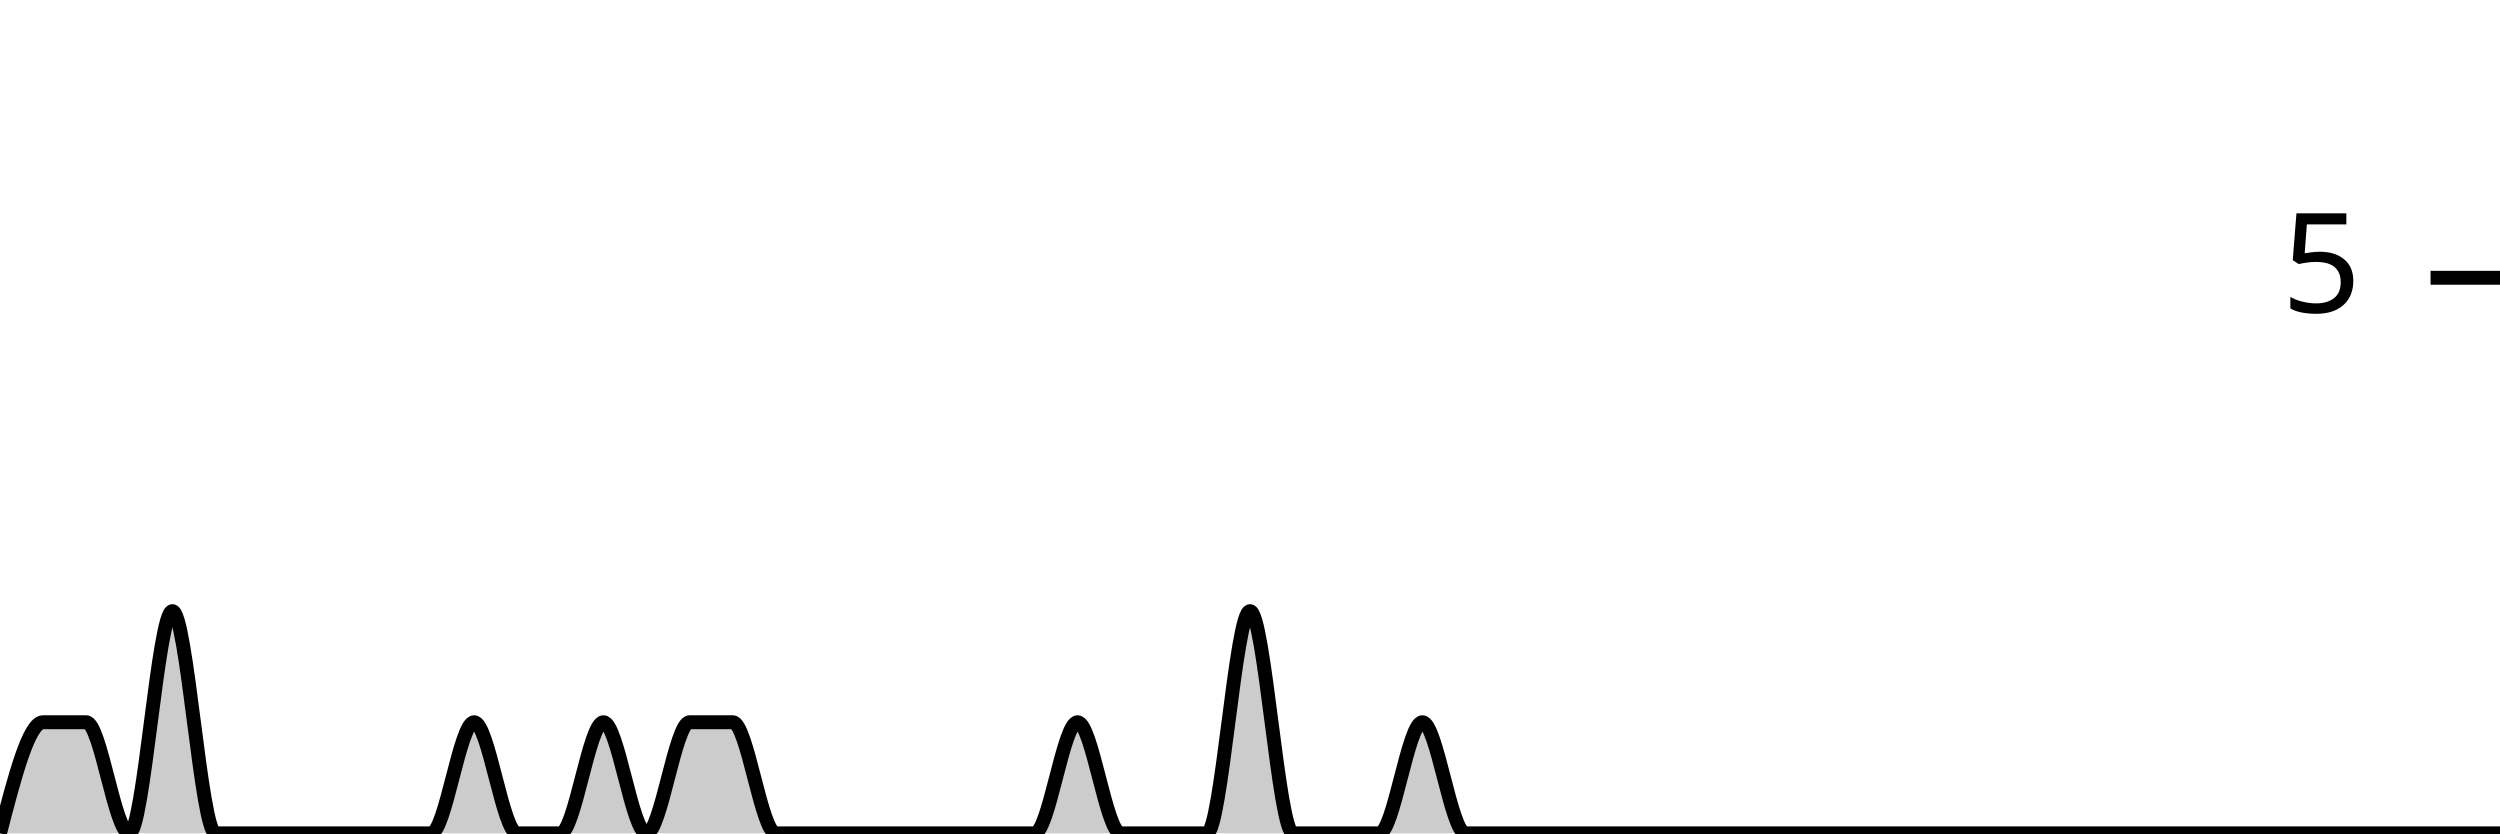
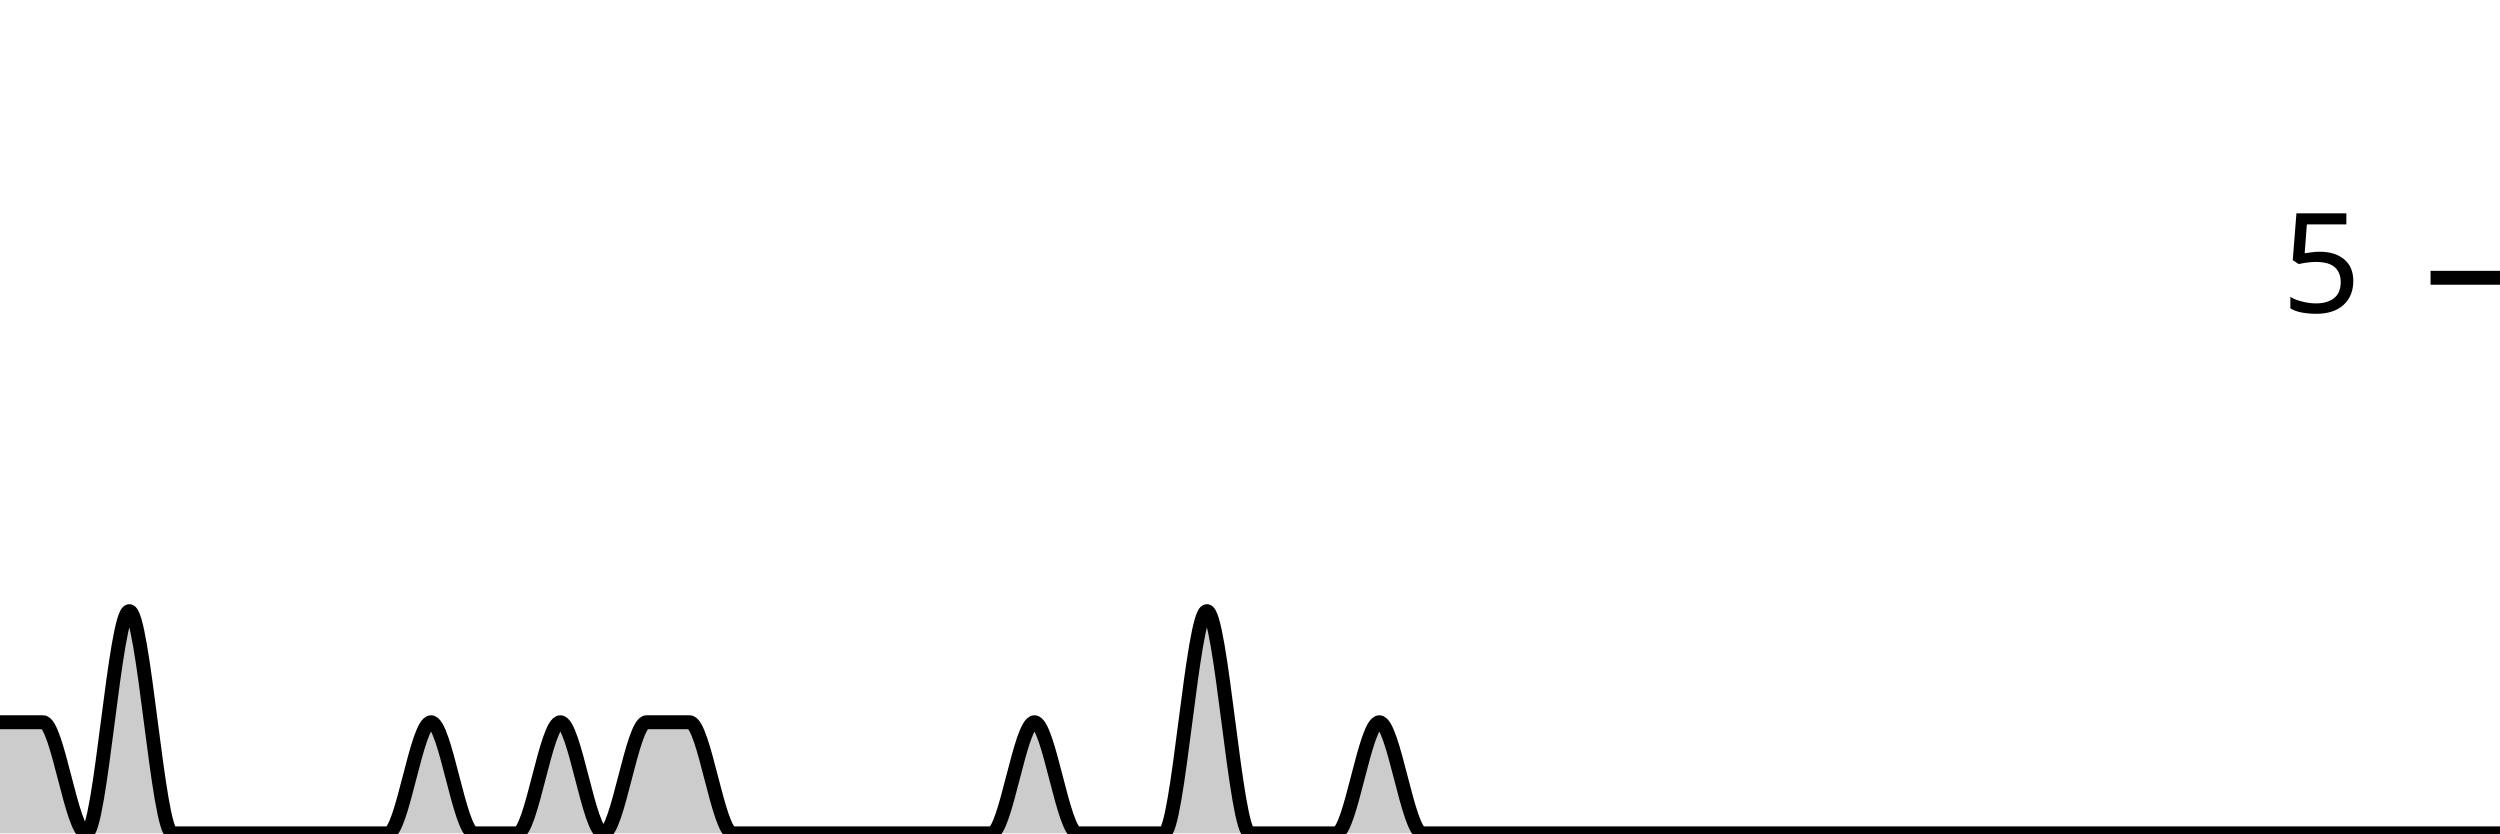
<svg xmlns="http://www.w3.org/2000/svg" viewBox="0 0 180 60">
  <g transform="translate(0,20)">
-     <path class="area" fill="rgba(0, 0, 0, 0.2)" d="M0,40C1.034,36,2.069,32,3.103,32C4.138,32,5.172,32,6.207,32C7.241,32,8.276,40,9.31,40C10.345,40,11.379,24,12.414,24C13.448,24,14.483,40,15.517,40C16.552,40,17.586,40,18.621,40C19.655,40,20.69,40,21.724,40C22.759,40,23.793,40,24.828,40C25.862,40,26.897,40,27.931,40C28.966,40,30,40,31.034,40C32.069,40,33.103,32,34.138,32C35.172,32,36.207,40,37.241,40C38.276,40,39.31,40,40.345,40C41.379,40,42.414,32,43.448,32C44.483,32,45.517,40,46.552,40C47.586,40,48.621,32,49.655,32C50.69,32,51.724,32,52.759,32C53.793,32,54.828,40,55.862,40C56.897,40,57.931,40,58.966,40C60,40,61.034,40,62.069,40C63.103,40,64.138,40,65.172,40C66.207,40,67.241,40,68.276,40C69.31,40,70.345,40,71.379,40C72.414,40,73.448,40,74.483,40C75.517,40,76.552,32,77.586,32C78.621,32,79.655,40,80.69,40C81.724,40,82.759,40,83.793,40C84.828,40,85.862,40,86.897,40C87.931,40,88.966,24,90,24C91.034,24,92.069,40,93.103,40C94.138,40,95.172,40,96.207,40C97.241,40,98.276,40,99.31,40C100.345,40,101.379,32,102.414,32C103.448,32,104.483,40,105.517,40C106.552,40,107.586,40,108.621,40C109.655,40,110.69,40,111.724,40C112.759,40,113.793,40,114.828,40C115.862,40,116.897,40,117.931,40C118.966,40,120,40,121.034,40C122.069,40,123.103,40,124.138,40C125.172,40,126.207,40,127.241,40C128.276,40,129.31,40,130.345,40C131.379,40,132.414,40,133.448,40C134.483,40,135.517,40,136.552,40C137.586,40,138.621,40,139.655,40C140.69,40,141.724,40,142.759,40C143.793,40,144.828,40,145.862,40C146.897,40,147.931,40,148.966,40C150,40,151.034,40,152.069,40C153.103,40,154.138,40,155.172,40C156.207,40,157.241,40,158.276,40C159.31,40,160.345,40,161.379,40C162.414,40,163.448,40,164.483,40C165.517,40,166.552,40,167.586,40C168.621,40,169.655,40,170.69,40C171.724,40,172.759,40,173.793,40C174.828,40,175.862,40,176.897,40C177.931,40,178.966,40,180,40L180,40C178.966,40,177.931,40,176.897,40C175.862,40,174.828,40,173.793,40C172.759,40,171.724,40,170.69,40C169.655,40,168.621,40,167.586,40C166.552,40,165.517,40,164.483,40C163.448,40,162.414,40,161.379,40C160.345,40,159.31,40,158.276,40C157.241,40,156.207,40,155.172,40C154.138,40,153.103,40,152.069,40C151.034,40,150,40,148.966,40C147.931,40,146.897,40,145.862,40C144.828,40,143.793,40,142.759,40C141.724,40,140.69,40,139.655,40C138.621,40,137.586,40,136.552,40C135.517,40,134.483,40,133.448,40C132.414,40,131.379,40,130.345,40C129.31,40,128.276,40,127.241,40C126.207,40,125.172,40,124.138,40C123.103,40,122.069,40,121.034,40C120,40,118.966,40,117.931,40C116.897,40,115.862,40,114.828,40C113.793,40,112.759,40,111.724,40C110.69,40,109.655,40,108.621,40C107.586,40,106.552,40,105.517,40C104.483,40,103.448,40,102.414,40C101.379,40,100.345,40,99.31,40C98.276,40,97.241,40,96.207,40C95.172,40,94.138,40,93.103,40C92.069,40,91.034,40,90,40C88.966,40,87.931,40,86.897,40C85.862,40,84.828,40,83.793,40C82.759,40,81.724,40,80.69,40C79.655,40,78.621,40,77.586,40C76.552,40,75.517,40,74.483,40C73.448,40,72.414,40,71.379,40C70.345,40,69.31,40,68.276,40C67.241,40,66.207,40,65.172,40C64.138,40,63.103,40,62.069,40C61.034,40,60,40,58.966,40C57.931,40,56.897,40,55.862,40C54.828,40,53.793,40,52.759,40C51.724,40,50.69,40,49.655,40C48.621,40,47.586,40,46.552,40C45.517,40,44.483,40,43.448,40C42.414,40,41.379,40,40.345,40C39.31,40,38.276,40,37.241,40C36.207,40,35.172,40,34.138,40C33.103,40,32.069,40,31.034,40C30,40,28.966,40,27.931,40C26.897,40,25.862,40,24.828,40C23.793,40,22.759,40,21.724,40C20.69,40,19.655,40,18.621,40C17.586,40,16.552,40,15.517,40C14.483,40,13.448,40,12.414,40C11.379,40,10.345,40,9.31,40C8.276,40,7.241,40,6.207,40C5.172,40,4.138,40,3.103,40C2.069,40,1.034,40,0,40Z" />
-     <path class="line" stroke="black" fill="none" d="M0,40C1.034,36,2.069,32,3.103,32C4.138,32,5.172,32,6.207,32C7.241,32,8.276,40,9.31,40C10.345,40,11.379,24,12.414,24C13.448,24,14.483,40,15.517,40C16.552,40,17.586,40,18.621,40C19.655,40,20.69,40,21.724,40C22.759,40,23.793,40,24.828,40C25.862,40,26.897,40,27.931,40C28.966,40,30,40,31.034,40C32.069,40,33.103,32,34.138,32C35.172,32,36.207,40,37.241,40C38.276,40,39.31,40,40.345,40C41.379,40,42.414,32,43.448,32C44.483,32,45.517,40,46.552,40C47.586,40,48.621,32,49.655,32C50.69,32,51.724,32,52.759,32C53.793,32,54.828,40,55.862,40C56.897,40,57.931,40,58.966,40C60,40,61.034,40,62.069,40C63.103,40,64.138,40,65.172,40C66.207,40,67.241,40,68.276,40C69.31,40,70.345,40,71.379,40C72.414,40,73.448,40,74.483,40C75.517,40,76.552,32,77.586,32C78.621,32,79.655,40,80.69,40C81.724,40,82.759,40,83.793,40C84.828,40,85.862,40,86.897,40C87.931,40,88.966,24,90,24C91.034,24,92.069,40,93.103,40C94.138,40,95.172,40,96.207,40C97.241,40,98.276,40,99.31,40C100.345,40,101.379,32,102.414,32C103.448,32,104.483,40,105.517,40C106.552,40,107.586,40,108.621,40C109.655,40,110.69,40,111.724,40C112.759,40,113.793,40,114.828,40C115.862,40,116.897,40,117.931,40C118.966,40,120,40,121.034,40C122.069,40,123.103,40,124.138,40C125.172,40,126.207,40,127.241,40C128.276,40,129.31,40,130.345,40C131.379,40,132.414,40,133.448,40C134.483,40,135.517,40,136.552,40C137.586,40,138.621,40,139.655,40C140.69,40,141.724,40,142.759,40C143.793,40,144.828,40,145.862,40C146.897,40,147.931,40,148.966,40C150,40,151.034,40,152.069,40C153.103,40,154.138,40,155.172,40C156.207,40,157.241,40,158.276,40C159.31,40,160.345,40,161.379,40C162.414,40,163.448,40,164.483,40C165.517,40,166.552,40,167.586,40C168.621,40,169.655,40,170.69,40C171.724,40,172.759,40,173.793,40C174.828,40,175.862,40,176.897,40C177.931,40,178.966,40,180,40" />
+     <path class="area" fill="rgba(0, 0, 0, 0.2)" d="M0,32C1.034,32,2.069,32,3.103,32C4.138,32,5.172,40,6.207,40C7.241,40,8.276,24,9.31,24C10.345,24,11.379,40,12.414,40C13.448,40,14.483,40,15.517,40C16.552,40,17.586,40,18.621,40C19.655,40,20.69,40,21.724,40C22.759,40,23.793,40,24.828,40C25.862,40,26.897,40,27.931,40C28.966,40,30,32,31.034,32C32.069,32,33.103,40,34.138,40C35.172,40,36.207,40,37.241,40C38.276,40,39.31,32,40.345,32C41.379,32,42.414,40,43.448,40C44.483,40,45.517,32,46.552,32C47.586,32,48.621,32,49.655,32C50.69,32,51.724,40,52.759,40C53.793,40,54.828,40,55.862,40C56.897,40,57.931,40,58.966,40C60,40,61.034,40,62.069,40C63.103,40,64.138,40,65.172,40C66.207,40,67.241,40,68.276,40C69.31,40,70.345,40,71.379,40C72.414,40,73.448,32,74.483,32C75.517,32,76.552,40,77.586,40C78.621,40,79.655,40,80.69,40C81.724,40,82.759,40,83.793,40C84.828,40,85.862,24,86.897,24C87.931,24,88.966,40,90,40C91.034,40,92.069,40,93.103,40C94.138,40,95.172,40,96.207,40C97.241,40,98.276,32,99.31,32C100.345,32,101.379,40,102.414,40C103.448,40,104.483,40,105.517,40C106.552,40,107.586,40,108.621,40C109.655,40,110.69,40,111.724,40C112.759,40,113.793,40,114.828,40C115.862,40,116.897,40,117.931,40C118.966,40,120,40,121.034,40C122.069,40,123.103,40,124.138,40C125.172,40,126.207,40,127.241,40C128.276,40,129.31,40,130.345,40C131.379,40,132.414,40,133.448,40C134.483,40,135.517,40,136.552,40C137.586,40,138.621,40,139.655,40C140.69,40,141.724,40,142.759,40C143.793,40,144.828,40,145.862,40C146.897,40,147.931,40,148.966,40C150,40,151.034,40,152.069,40C153.103,40,154.138,40,155.172,40C156.207,40,157.241,40,158.276,40C159.31,40,160.345,40,161.379,40C162.414,40,163.448,40,164.483,40C165.517,40,166.552,40,167.586,40C168.621,40,169.655,40,170.69,40C171.724,40,172.759,40,173.793,40C174.828,40,175.862,40,176.897,40C177.931,40,178.966,40,180,40L180,40C178.966,40,177.931,40,176.897,40C175.862,40,174.828,40,173.793,40C172.759,40,171.724,40,170.69,40C169.655,40,168.621,40,167.586,40C166.552,40,165.517,40,164.483,40C163.448,40,162.414,40,161.379,40C160.345,40,159.31,40,158.276,40C157.241,40,156.207,40,155.172,40C154.138,40,153.103,40,152.069,40C151.034,40,150,40,148.966,40C147.931,40,146.897,40,145.862,40C144.828,40,143.793,40,142.759,40C141.724,40,140.69,40,139.655,40C138.621,40,137.586,40,136.552,40C135.517,40,134.483,40,133.448,40C132.414,40,131.379,40,130.345,40C129.31,40,128.276,40,127.241,40C126.207,40,125.172,40,124.138,40C123.103,40,122.069,40,121.034,40C120,40,118.966,40,117.931,40C116.897,40,115.862,40,114.828,40C113.793,40,112.759,40,111.724,40C110.69,40,109.655,40,108.621,40C107.586,40,106.552,40,105.517,40C104.483,40,103.448,40,102.414,40C101.379,40,100.345,40,99.31,40C98.276,40,97.241,40,96.207,40C95.172,40,94.138,40,93.103,40C92.069,40,91.034,40,90,40C88.966,40,87.931,40,86.897,40C85.862,40,84.828,40,83.793,40C82.759,40,81.724,40,80.69,40C79.655,40,78.621,40,77.586,40C76.552,40,75.517,40,74.483,40C73.448,40,72.414,40,71.379,40C70.345,40,69.31,40,68.276,40C67.241,40,66.207,40,65.172,40C64.138,40,63.103,40,62.069,40C61.034,40,60,40,58.966,40C57.931,40,56.897,40,55.862,40C54.828,40,53.793,40,52.759,40C51.724,40,50.69,40,49.655,40C48.621,40,47.586,40,46.552,40C45.517,40,44.483,40,43.448,40C42.414,40,41.379,40,40.345,40C39.31,40,38.276,40,37.241,40C36.207,40,35.172,40,34.138,40C33.103,40,32.069,40,31.034,40C30,40,28.966,40,27.931,40C26.897,40,25.862,40,24.828,40C23.793,40,22.759,40,21.724,40C20.69,40,19.655,40,18.621,40C17.586,40,16.552,40,15.517,40C14.483,40,13.448,40,12.414,40C11.379,40,10.345,40,9.31,40C8.276,40,7.241,40,6.207,40C5.172,40,4.138,40,3.103,40C2.069,40,1.034,40,0,40Z" />
+     <path class="line" stroke="black" fill="none" d="M0,32C1.034,32,2.069,32,3.103,32C4.138,32,5.172,40,6.207,40C7.241,40,8.276,24,9.31,24C10.345,24,11.379,40,12.414,40C13.448,40,14.483,40,15.517,40C16.552,40,17.586,40,18.621,40C19.655,40,20.69,40,21.724,40C22.759,40,23.793,40,24.828,40C25.862,40,26.897,40,27.931,40C28.966,40,30,32,31.034,32C32.069,32,33.103,40,34.138,40C35.172,40,36.207,40,37.241,40C38.276,40,39.31,32,40.345,32C41.379,32,42.414,40,43.448,40C44.483,40,45.517,32,46.552,32C47.586,32,48.621,32,49.655,32C50.69,32,51.724,40,52.759,40C53.793,40,54.828,40,55.862,40C56.897,40,57.931,40,58.966,40C60,40,61.034,40,62.069,40C63.103,40,64.138,40,65.172,40C66.207,40,67.241,40,68.276,40C69.31,40,70.345,40,71.379,40C72.414,40,73.448,32,74.483,32C75.517,32,76.552,40,77.586,40C78.621,40,79.655,40,80.69,40C81.724,40,82.759,40,83.793,40C84.828,40,85.862,24,86.897,24C87.931,24,88.966,40,90,40C91.034,40,92.069,40,93.103,40C94.138,40,95.172,40,96.207,40C97.241,40,98.276,32,99.31,32C100.345,32,101.379,40,102.414,40C103.448,40,104.483,40,105.517,40C106.552,40,107.586,40,108.621,40C109.655,40,110.69,40,111.724,40C112.759,40,113.793,40,114.828,40C115.862,40,116.897,40,117.931,40C118.966,40,120,40,121.034,40C122.069,40,123.103,40,124.138,40C125.172,40,126.207,40,127.241,40C128.276,40,129.31,40,130.345,40C131.379,40,132.414,40,133.448,40C134.483,40,135.517,40,136.552,40C137.586,40,138.621,40,139.655,40C140.69,40,141.724,40,142.759,40C143.793,40,144.828,40,145.862,40C146.897,40,147.931,40,148.966,40C150,40,151.034,40,152.069,40C153.103,40,154.138,40,155.172,40C156.207,40,157.241,40,158.276,40C159.31,40,160.345,40,161.379,40C162.414,40,163.448,40,164.483,40C165.517,40,166.552,40,167.586,40C168.621,40,169.655,40,170.69,40C171.724,40,172.759,40,173.793,40C174.828,40,175.862,40,176.897,40C177.931,40,178.966,40,180,40" />
    <path class="axis-ceiling" stroke-width="1" stroke="black" fill="none" d="M175,0L180,0" />
    <text class="axis-ceiling-label" font-family="sans-serif" text-anchor="end" font-size="10px" x="170" y="2.5">5</text>
  </g>
</svg>
